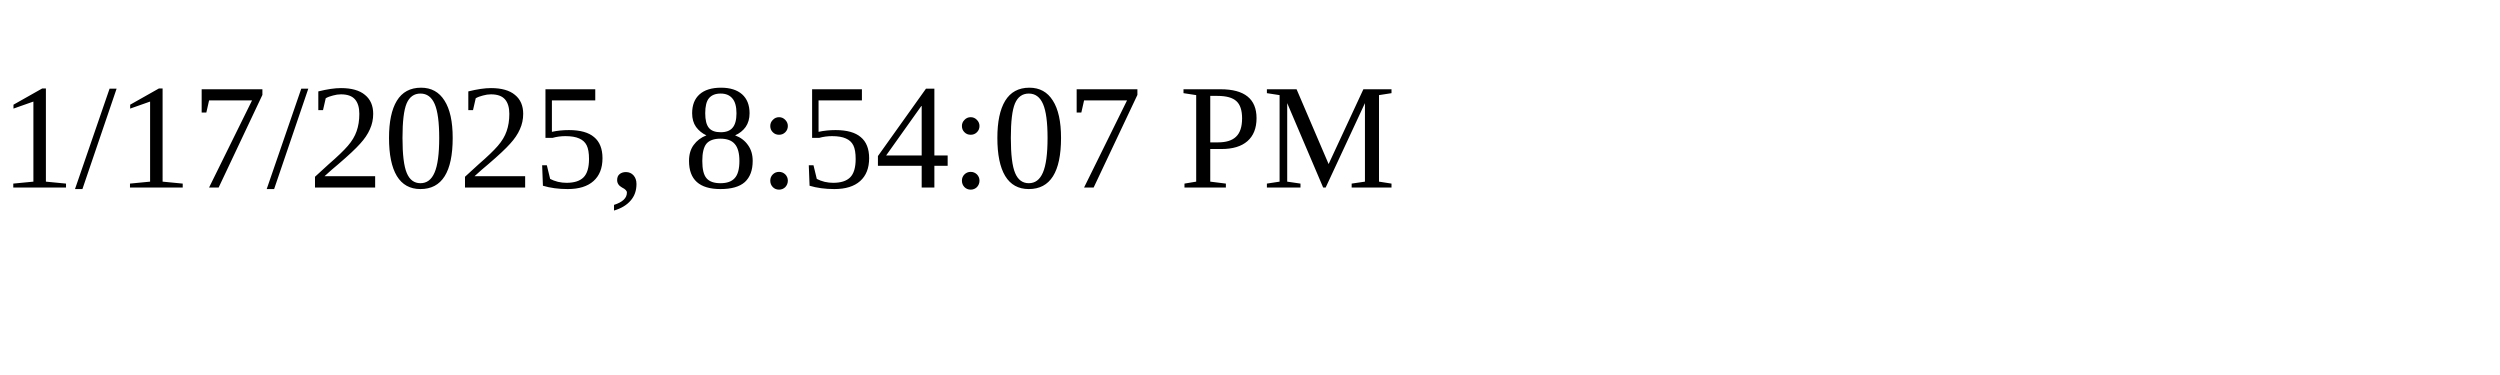
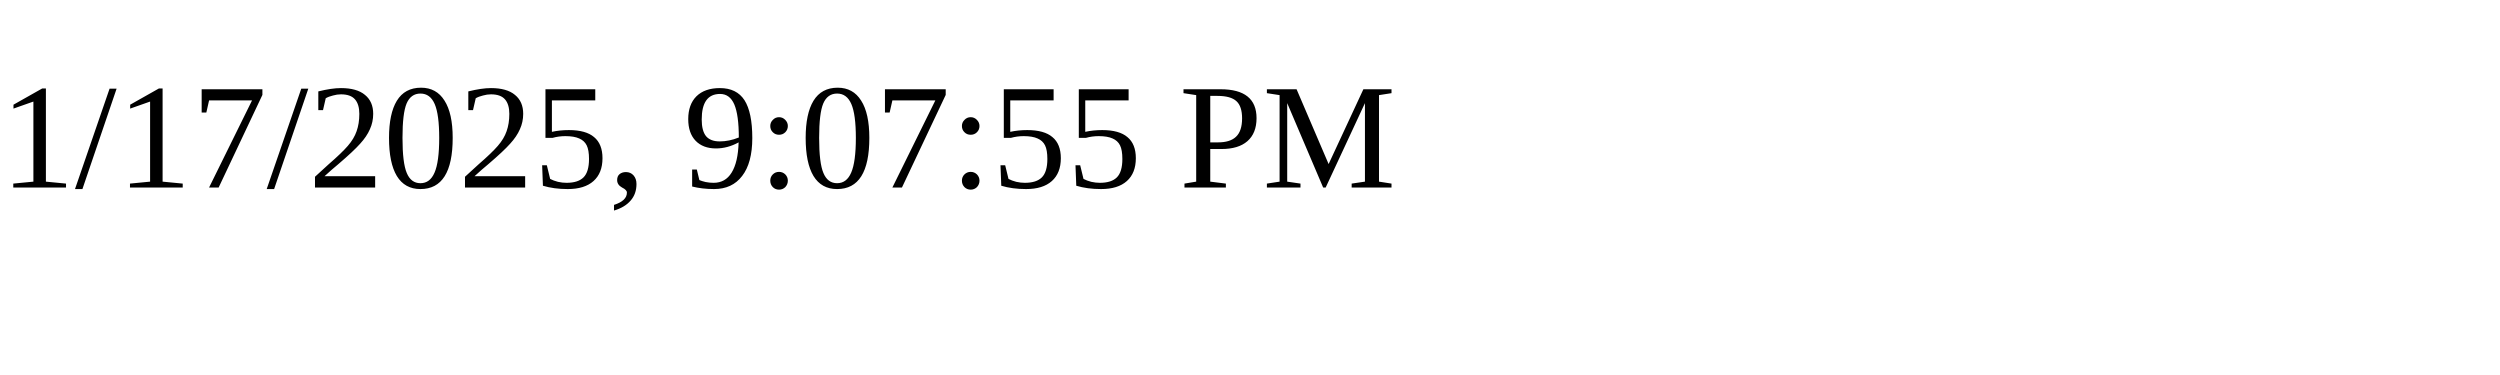
<svg xmlns="http://www.w3.org/2000/svg" height="30" width="200">
-   <text x="0" y="15">1/17/2025, 8:54:07 PM</text>
+   <text x="0" y="15">1/17/2025, 9:07:55 PM</text>
</svg>
